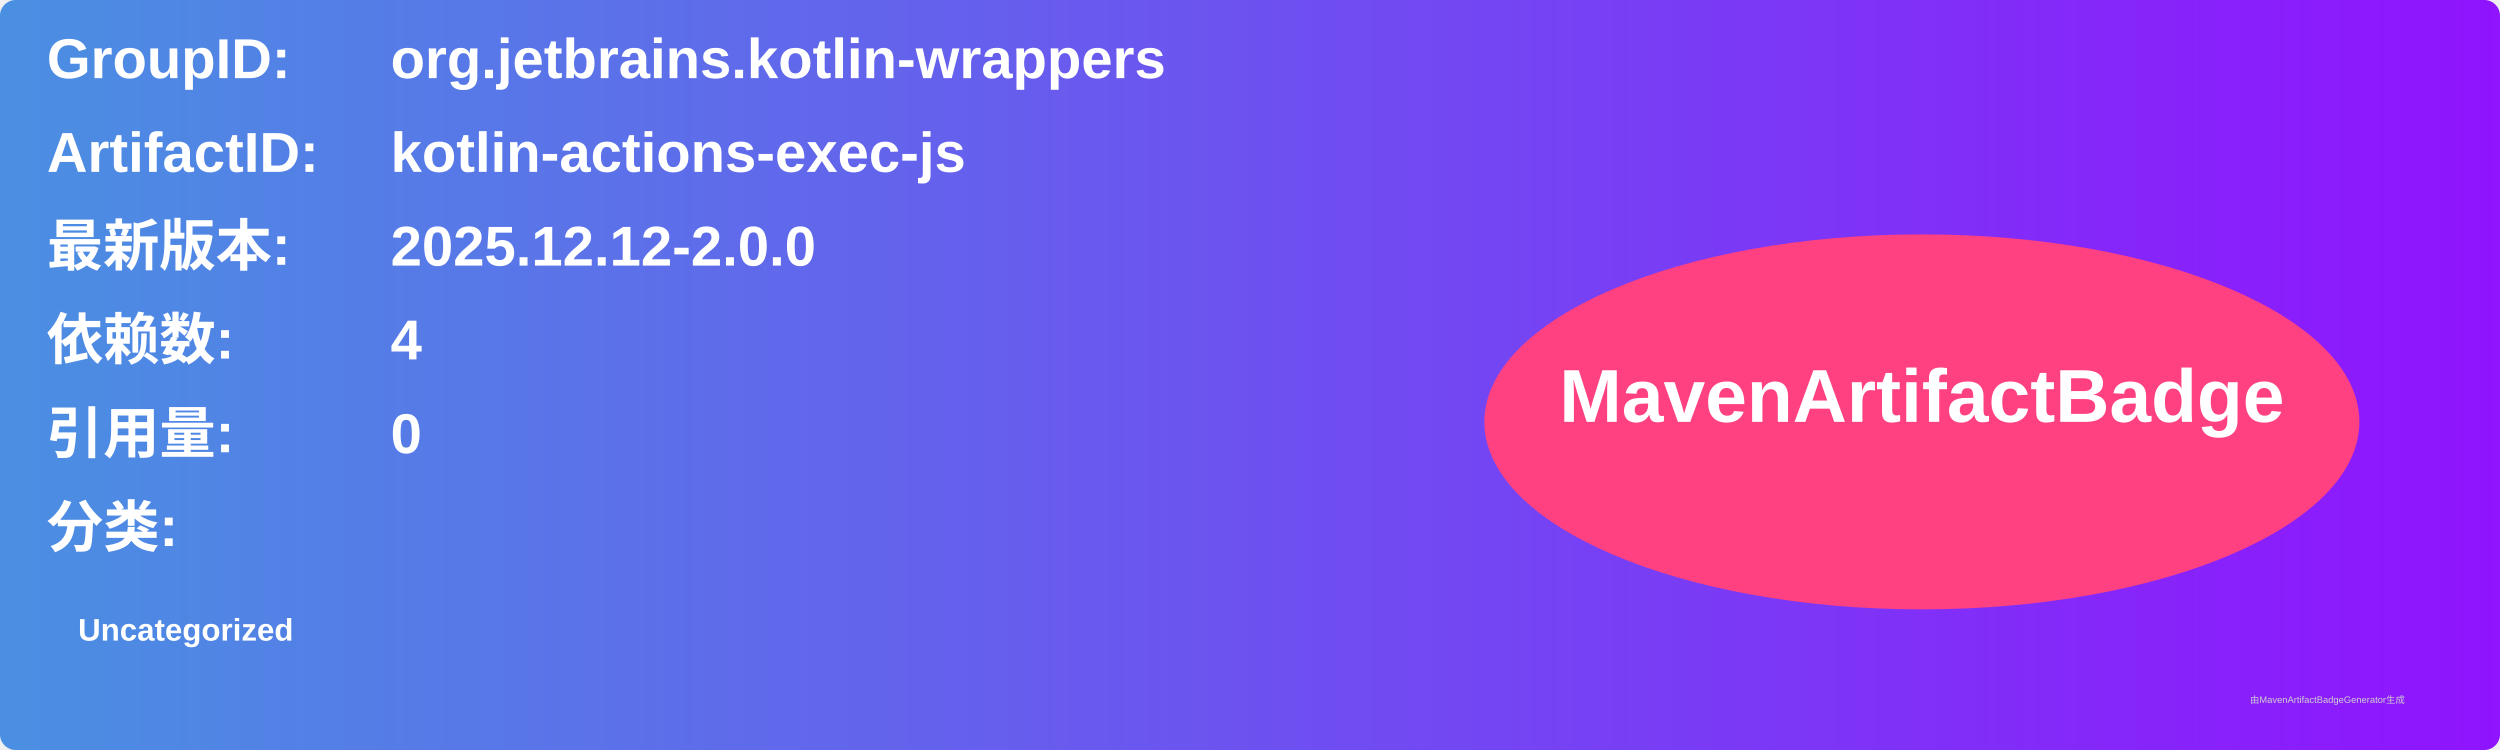
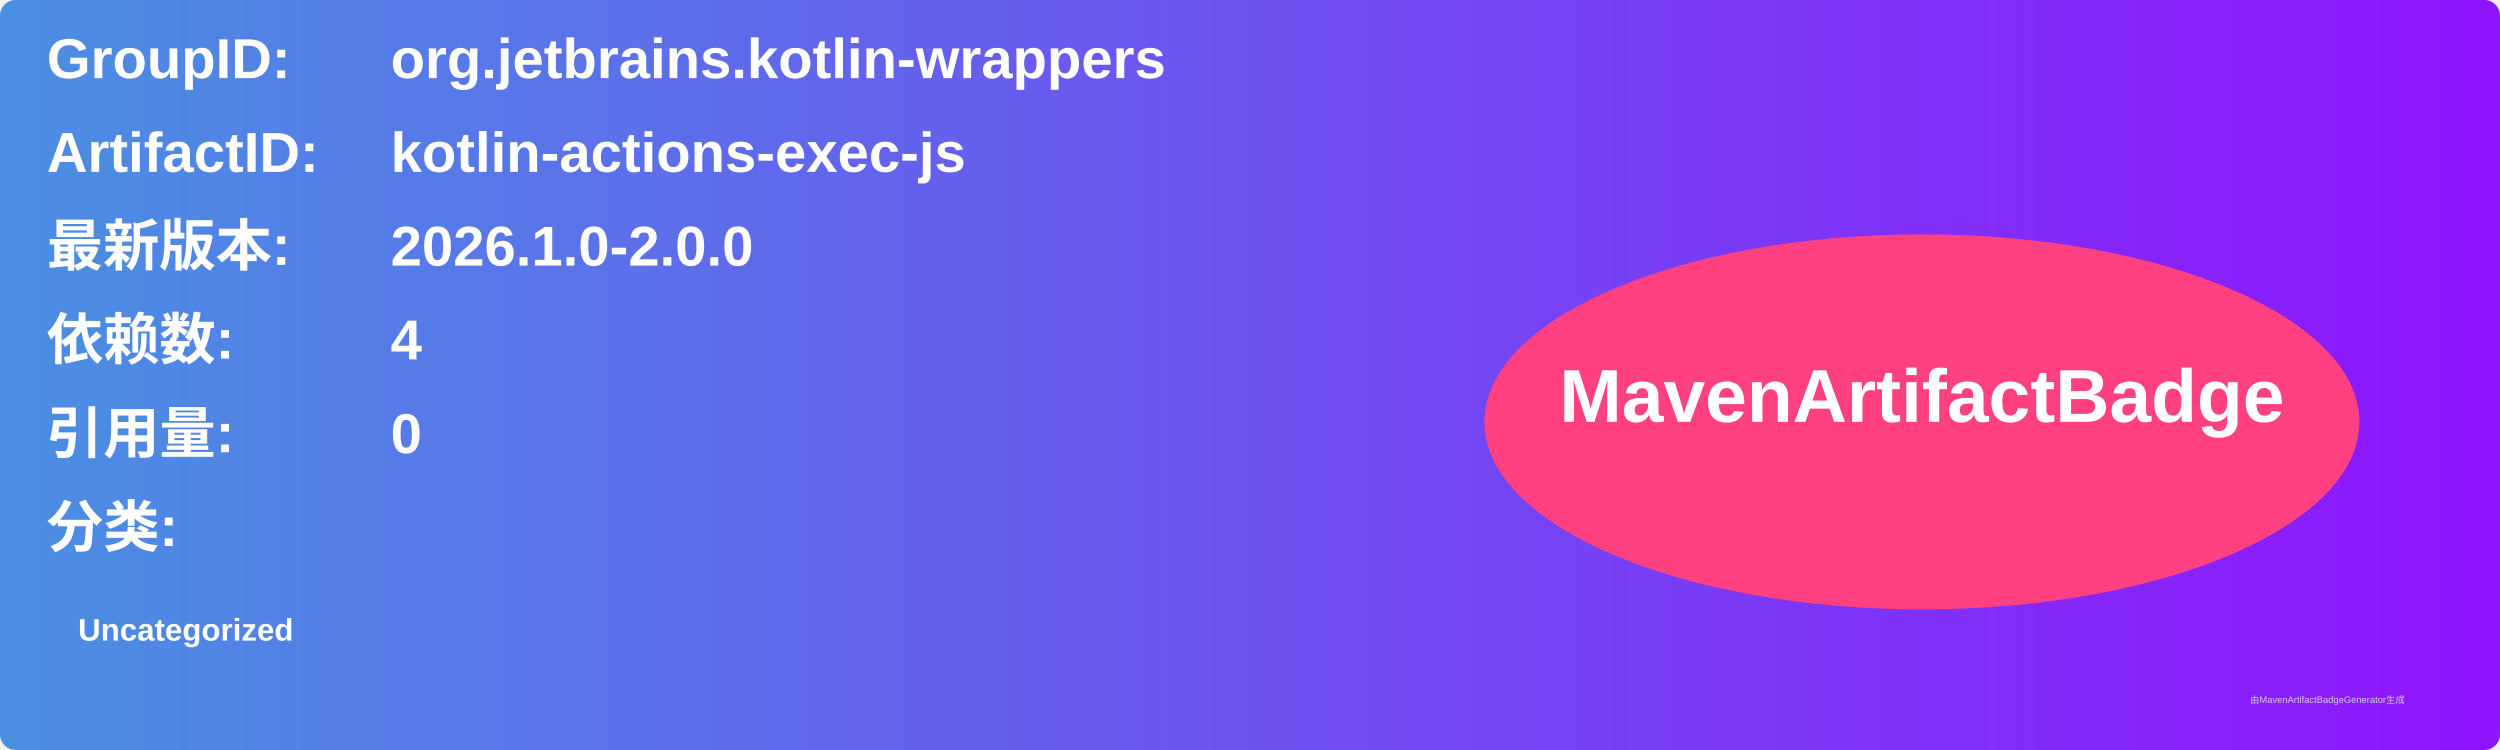
<svg xmlns="http://www.w3.org/2000/svg" width="800" height="240" viewBox="0 0 800 240">
  <linearGradient id="grad" x1="0%" y1="0%" x2="100%" y2="0%">
    <stop offset="0%" stop-color="#4a90e2" />
    <stop offset="100%" stop-color="#9013fe" />
  </linearGradient>
  <rect width="100%" height="100%" rx="5" ry="5" fill="url(#grad)" />
  <g transform="translate(15, 15)">
    <text x="0" y="10" font-family="Arial" font-size="18" fill="white" font-weight="bold" width="260">GroupID:</text>
    <text x="110" y="10" font-family="Arial" font-size="18" fill="white" font-weight="bold" width="460">org.jetbrains.kotlin-wrappers</text>
    <text x="0" y="40" font-family="Arial" font-size="18" fill="white" font-weight="bold" width="260">ArtifactID:</text>
    <text x="110" y="40" font-family="Arial" font-size="18" fill="white" font-weight="bold" width="460">kotlin-actions-exec-js</text>
    <text x="0" y="70" font-family="Arial" font-size="18" fill="white" font-weight="bold">最新版本:</text>
    <text x="110" y="70" font-family="Arial" font-size="18" fill="white" font-weight="bold">
-       <tspan font-weight="bold">2025.12.12-2.0.0</tspan>
+       <tspan font-weight="bold">2026.1.0-2.0.0</tspan>
    </text>
    <text x="0" y="100" font-family="Arial" font-size="18" fill="white" font-weight="bold">依赖数: </text>
    <text x="110" y="100" font-family="Arial" font-size="18" fill="white">
      <tspan font-weight="bold">4</tspan>
    </text>
    <text x="0" y="130" font-family="Arial" font-size="18" fill="white" font-weight="bold">引用量: </text>
    <text x="110" y="130" font-family="Arial" font-size="18" fill="white">
      <tspan font-weight="bold">0</tspan>
    </text>
    <text x="0" y="160" font-family="Arial" font-size="18" fill="white" font-weight="bold">分类:</text>
    <text x="10" y="190" font-family="Arial" font-size="10" fill="white">
      <tspan font-weight="bold">Uncategorized</tspan>
    </text>
    <ellipse cx="600" cy="120" rx="140" ry="60" fill="#ff4081" />
    <text x="600" y="120" text-anchor="middle" font-family="Arial" font-size="24" fill="white" font-weight="bold">MavenArtifactBadge</text>
  </g>
  <text x="720" y="225" font-family="Arial" font-size="3" fill="#d0d0d0">由MavenArtifactBadgeGenerator生成</text>
</svg>
